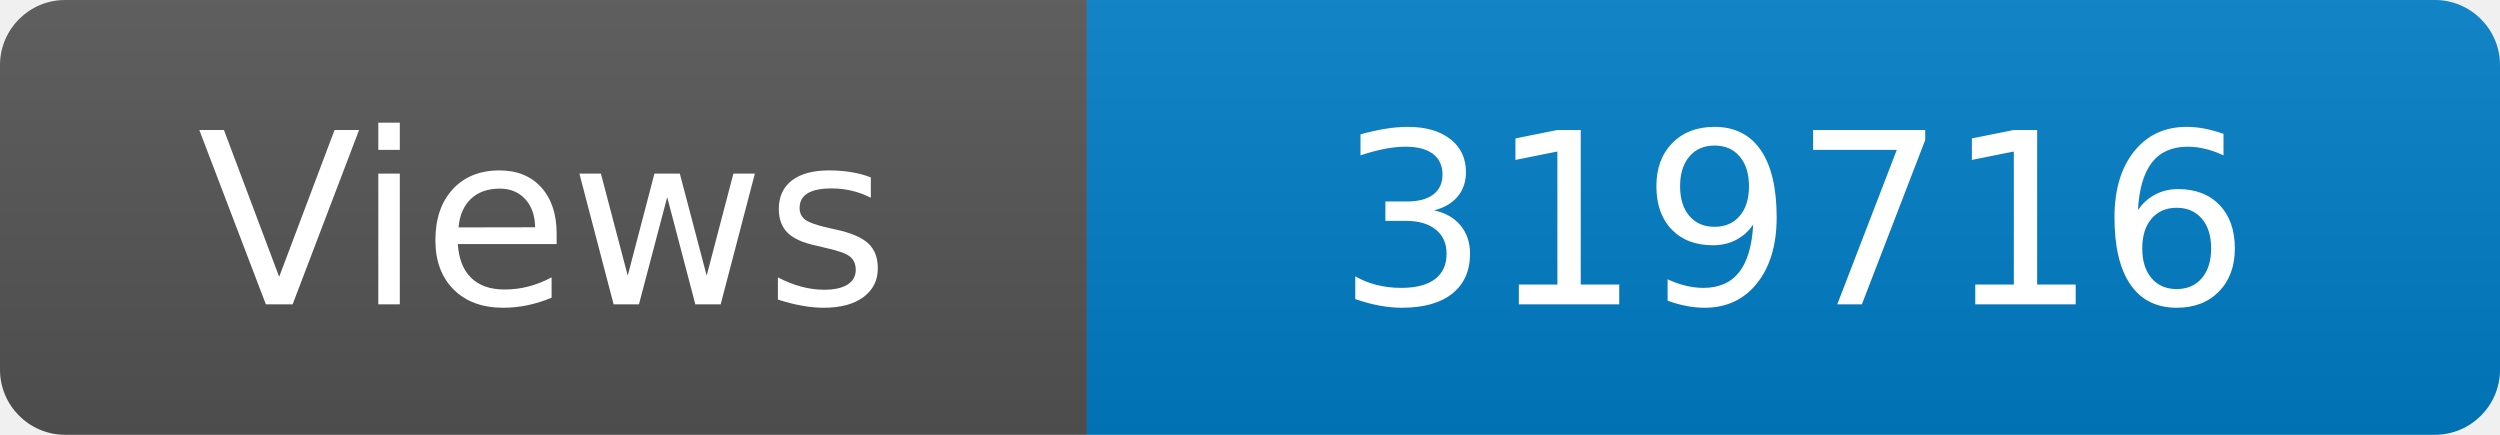
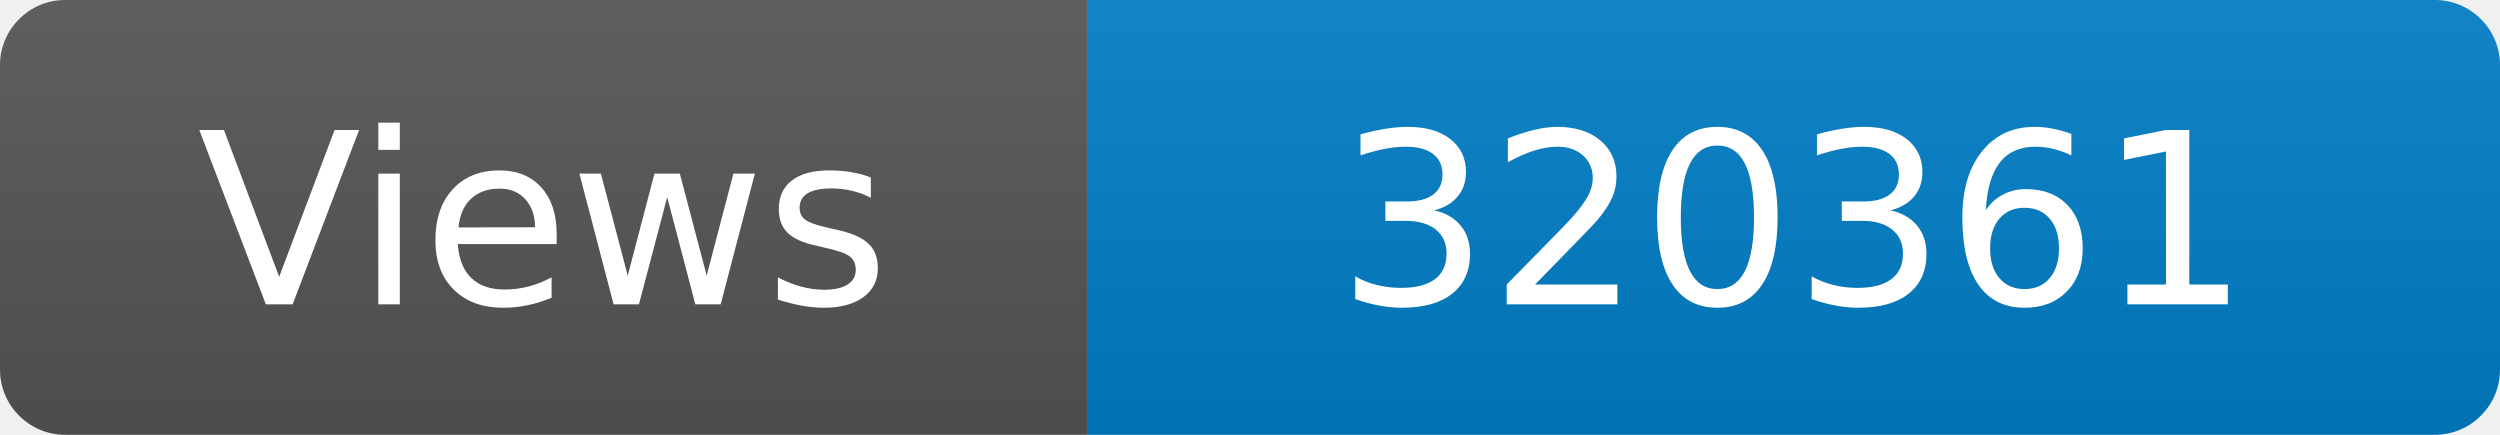
<svg xmlns="http://www.w3.org/2000/svg" width="115" height="20" role="img" aria-label="Maintained?: yes">
  <linearGradient id="s" x2="0" y2="100%">
    <stop offset="0" stop-color="#bbb" stop-opacity=".1" />
    <stop offset="1" stop-opacity=".1" />
  </linearGradient>
  <clipPath id="r">
    <rect width="115" height="20" rx="3" fill="#fff" />
  </clipPath>
  <g clip-path="url(#r)">
    <rect width="50" height="20" fill="#555" />
    <rect x="50" width="160" height="20" fill="#007ec6" />
    <rect width="115" height="20" fill="url(#s)" />
  </g>
  <g fill="#fff" text-anchor="middle" font-family="Verdana,Geneva,DejaVu Sans,sans-serif" font-size="110">
    <text x="250" y="140" transform="scale(.1)" fill="#fff">Views</text>
-     <text x="825" y="140" transform="scale(.1)" fill="#fff">319716</text>
+     <text x="825" y="140" transform="scale(.1)" fill="#fff">320361</text>
  </g>
</svg>
